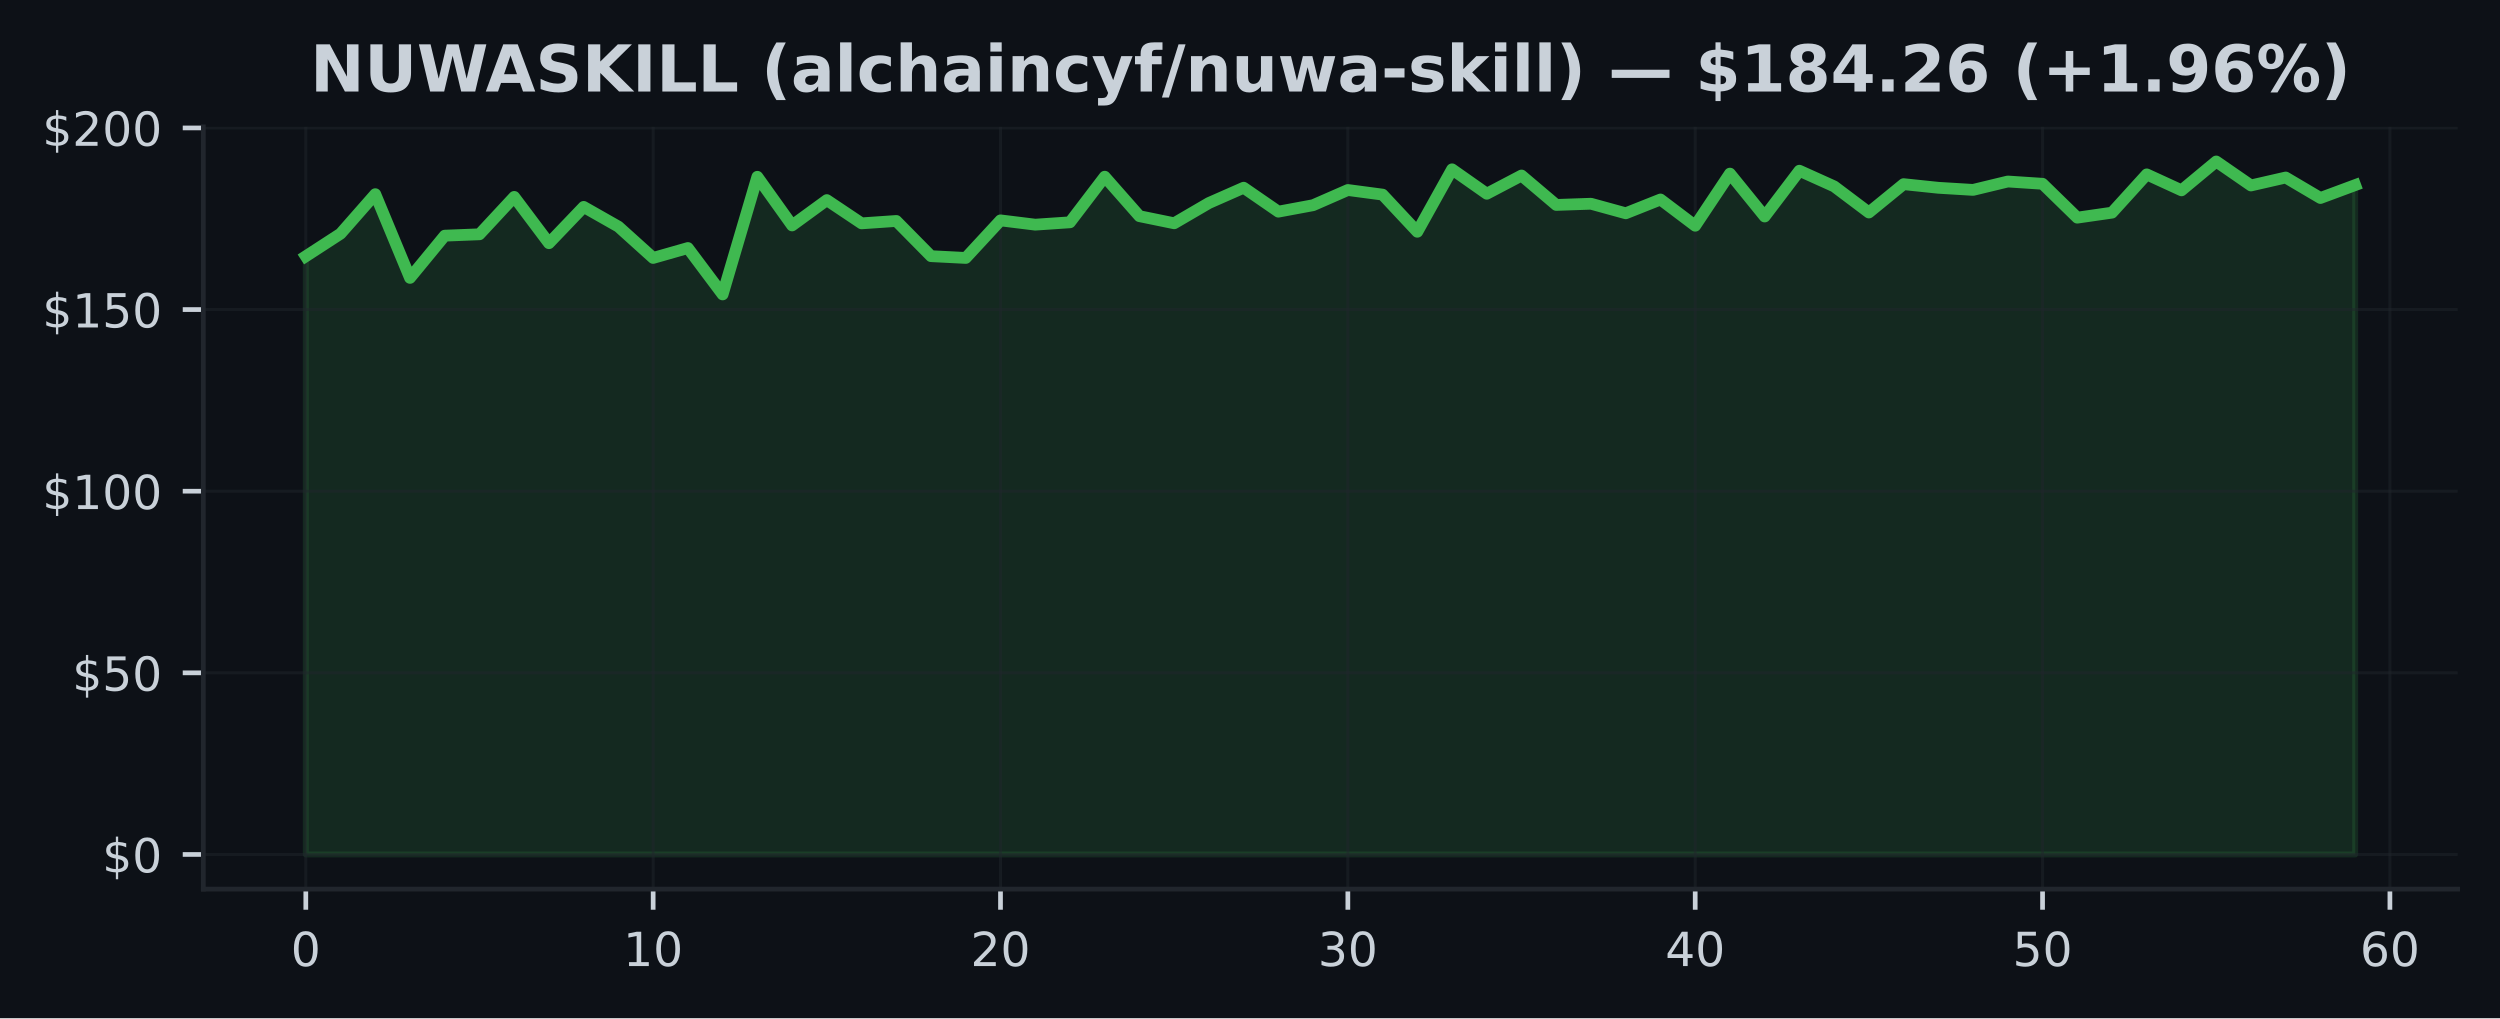
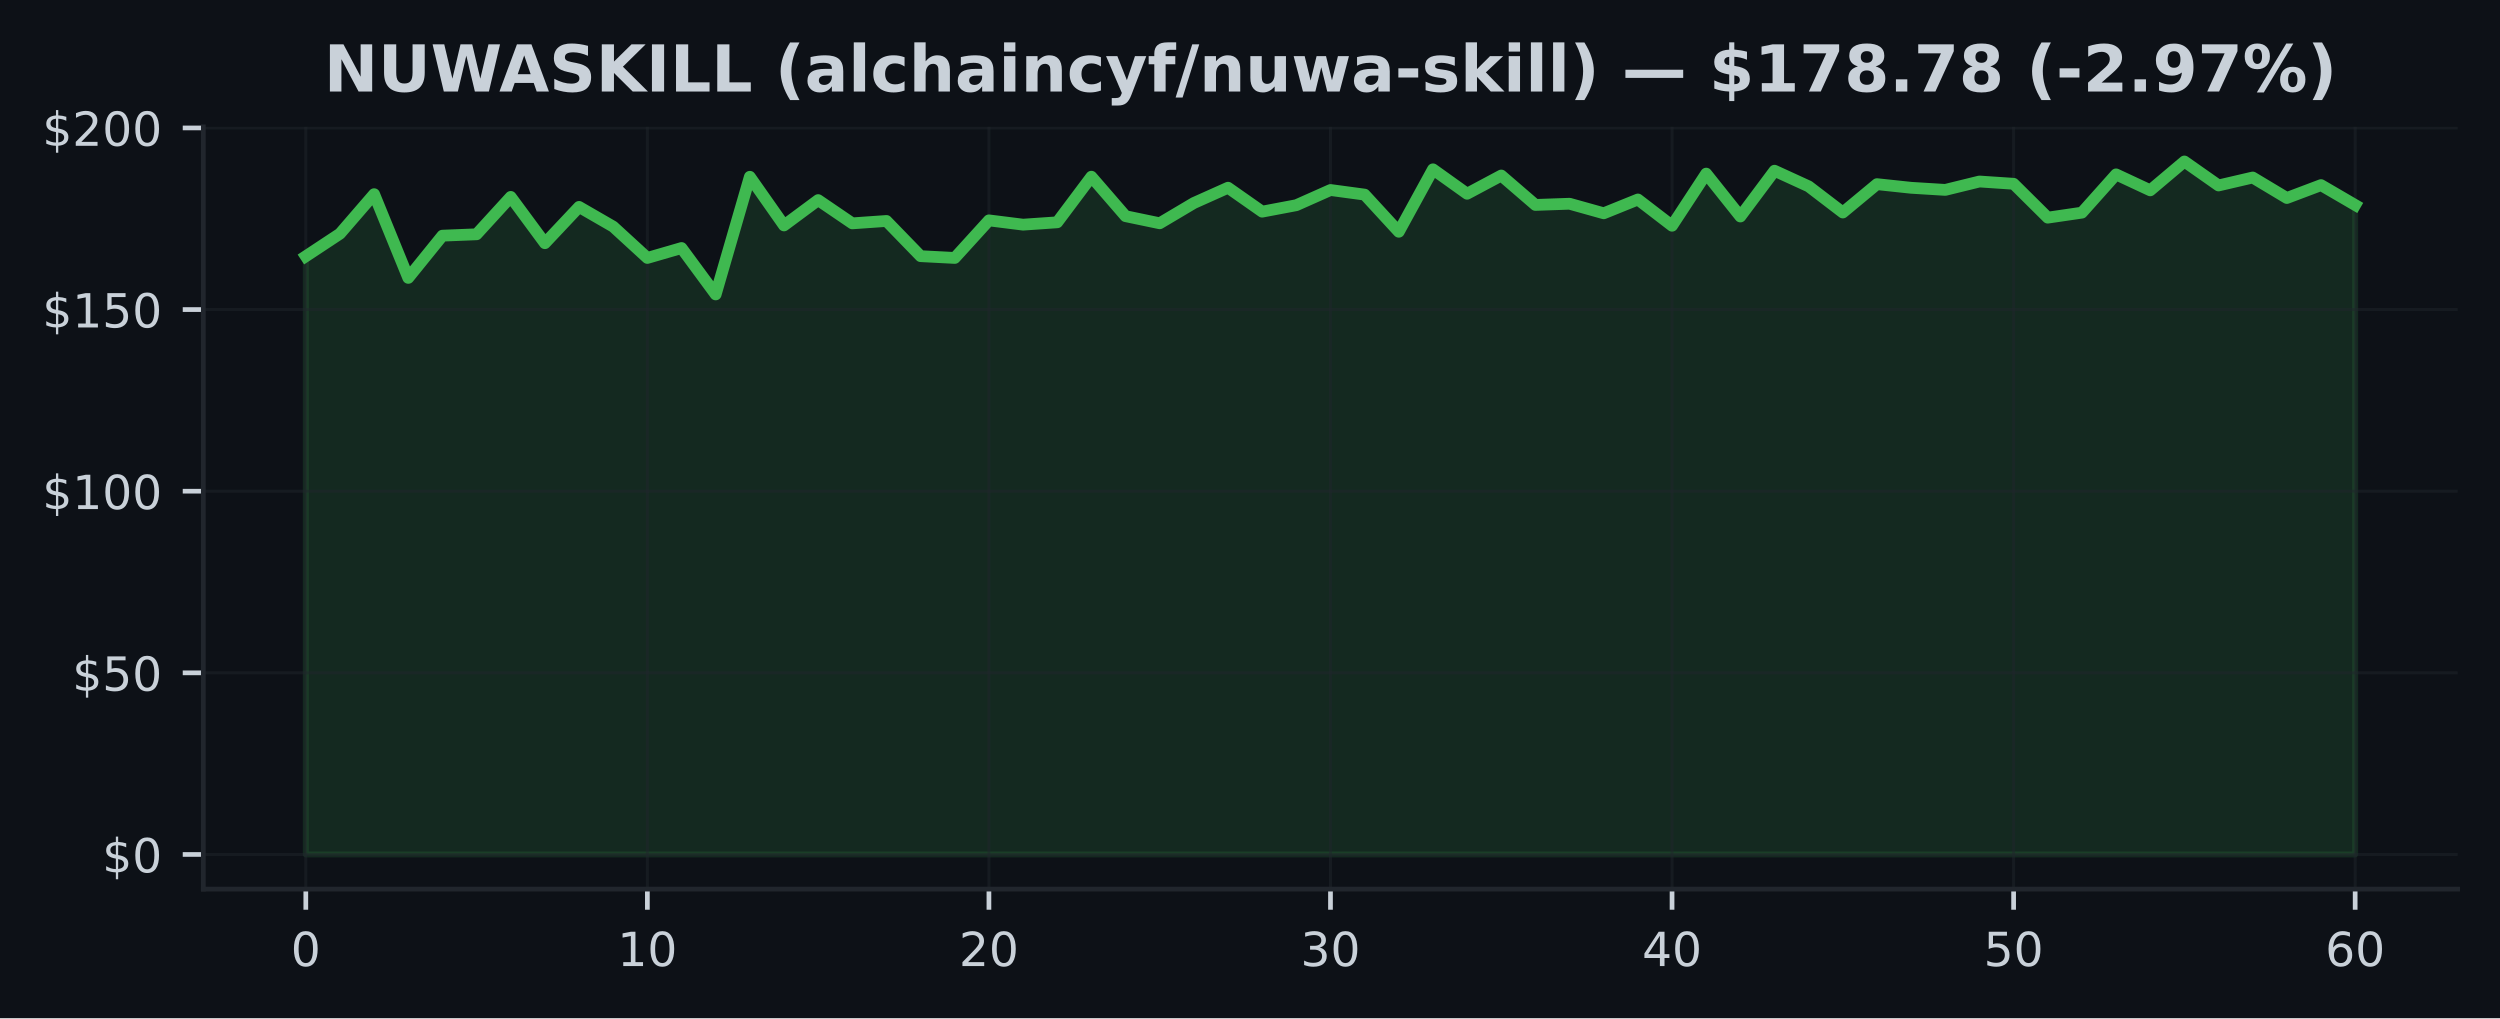
<svg xmlns="http://www.w3.org/2000/svg" xmlns:xlink="http://www.w3.org/1999/xlink" width="424.91pt" height="173.061pt" viewBox="0 0 424.91 173.061" version="1.1">
  <defs>
    <style type="text/css">*{stroke-linejoin: round; stroke-linecap: butt}</style>
  </defs>
  <g id="figure_1">
    <g id="patch_1">
      <path d="M 0 173.061  L 424.91 173.061  L 424.91 0  L 0 0  z " style="fill: #0d1117" />
    </g>
    <g id="axes_1">
      <g id="patch_2">
        <path d="M 34.56 151.118  L 417.71 151.118  L 417.71 21.558  L 34.56 21.558  z " style="fill: #0d1117" />
      </g>
      <g id="FillBetweenPolyCollection_1">
        <defs>
-           <path id="m00e64a12e8" d="M 51.976 -27.832  L 51.976 -129.505  L 57.88 -133.339  L 63.783 -140.056  L 69.687 -125.831  L 75.591 -133.005  L 81.494 -133.24  L 87.398 -139.593  L 93.302 -131.727  L 99.205 -137.895  L 105.109 -134.543  L 111.013 -129.221  L 116.917 -130.906  L 122.82 -123.021  L 128.724 -143.014  L 134.628 -134.747  L 140.531 -139.05  L 146.435 -135.098  L 152.339 -135.506  L 158.242 -129.523  L 164.146 -129.221  L 170.05 -135.605  L 175.954 -134.876  L 181.857 -135.278  L 187.761 -143.026  L 193.665 -136.321  L 199.568 -135.111  L 205.472 -138.556  L 211.376 -141.156  L 217.279 -137.087  L 223.183 -138.186  L 229.087 -140.767  L 234.991 -139.982  L 240.894 -133.672  L 246.798 -144.28  L 252.702 -140.131  L 258.605 -143.23  L 264.509 -138.229  L 270.413 -138.433  L 276.316 -136.809  L 282.22 -139.155  L 288.124 -134.697  L 294.028 -143.551  L 299.931 -136.265  L 305.835 -144.045  L 311.739 -141.384  L 317.642 -136.945  L 323.546 -141.761  L 329.45 -141.143  L 335.353 -140.785  L 341.257 -142.211  L 347.161 -141.822  L 353.065 -136.068  L 358.968 -136.92  L 364.872 -143.422  L 370.776 -140.711  L 376.679 -145.613  L 382.583 -141.538  L 388.487 -142.891  L 394.39 -139.408  L 400.294 -141.6  L 400.294 -27.832  L 400.294 -27.832  L 394.39 -27.832  L 388.487 -27.832  L 382.583 -27.832  L 376.679 -27.832  L 370.776 -27.832  L 364.872 -27.832  L 358.968 -27.832  L 353.065 -27.832  L 347.161 -27.832  L 341.257 -27.832  L 335.353 -27.832  L 329.45 -27.832  L 323.546 -27.832  L 317.642 -27.832  L 311.739 -27.832  L 305.835 -27.832  L 299.931 -27.832  L 294.028 -27.832  L 288.124 -27.832  L 282.22 -27.832  L 276.316 -27.832  L 270.413 -27.832  L 264.509 -27.832  L 258.605 -27.832  L 252.702 -27.832  L 246.798 -27.832  L 240.894 -27.832  L 234.991 -27.832  L 229.087 -27.832  L 223.183 -27.832  L 217.279 -27.832  L 211.376 -27.832  L 205.472 -27.832  L 199.568 -27.832  L 193.665 -27.832  L 187.761 -27.832  L 181.857 -27.832  L 175.954 -27.832  L 170.05 -27.832  L 164.146 -27.832  L 158.242 -27.832  L 152.339 -27.832  L 146.435 -27.832  L 140.531 -27.832  L 134.628 -27.832  L 128.724 -27.832  L 122.82 -27.832  L 116.917 -27.832  L 111.013 -27.832  L 105.109 -27.832  L 99.205 -27.832  L 93.302 -27.832  L 87.398 -27.832  L 81.494 -27.832  L 75.591 -27.832  L 69.687 -27.832  L 63.783 -27.832  L 57.88 -27.832  L 51.976 -27.832  z " style="stroke: #3fb950; stroke-opacity: 0.15" />
+           <path id="m21db2d26a9" d="M 51.976 -27.832  L 51.976 -129.505  L 57.781 -133.339  L 63.587 -140.056  L 69.392 -125.831  L 75.197 -133.005  L 81.002 -133.24  L 86.808 -139.593  L 92.613 -131.727  L 98.418 -137.895  L 104.224 -134.543  L 110.029 -129.221  L 115.834 -130.906  L 121.64 -123.021  L 127.445 -143.014  L 133.25 -134.747  L 139.055 -139.05  L 144.861 -135.098  L 150.666 -135.506  L 156.471 -129.523  L 162.277 -129.221  L 168.082 -135.605  L 173.887 -134.876  L 179.693 -135.278  L 185.498 -143.026  L 191.303 -136.321  L 197.108 -135.111  L 202.914 -138.556  L 208.719 -141.156  L 214.524 -137.087  L 220.33 -138.186  L 226.135 -140.767  L 231.94 -139.982  L 237.746 -133.672  L 243.551 -144.28  L 249.356 -140.131  L 255.162 -143.23  L 260.967 -138.229  L 266.772 -138.433  L 272.577 -136.809  L 278.383 -139.155  L 284.188 -134.697  L 289.993 -143.551  L 295.799 -136.265  L 301.604 -144.045  L 307.409 -141.384  L 313.215 -136.945  L 319.02 -141.761  L 324.825 -141.143  L 330.63 -140.785  L 336.436 -142.211  L 342.241 -141.822  L 348.046 -136.068  L 353.852 -136.92  L 359.657 -143.422  L 365.462 -140.711  L 371.268 -145.613  L 377.073 -141.538  L 382.878 -142.891  L 388.683 -139.408  L 394.489 -141.6  L 400.294 -138.217  L 400.294 -27.832  L 400.294 -27.832  L 394.489 -27.832  L 388.683 -27.832  L 382.878 -27.832  L 377.073 -27.832  L 371.268 -27.832  L 365.462 -27.832  L 359.657 -27.832  L 353.852 -27.832  L 348.046 -27.832  L 342.241 -27.832  L 336.436 -27.832  L 330.63 -27.832  L 324.825 -27.832  L 319.02 -27.832  L 313.215 -27.832  L 307.409 -27.832  L 301.604 -27.832  L 295.799 -27.832  L 289.993 -27.832  L 284.188 -27.832  L 278.383 -27.832  L 272.577 -27.832  L 266.772 -27.832  L 260.967 -27.832  L 255.162 -27.832  L 249.356 -27.832  L 243.551 -27.832  L 237.746 -27.832  L 231.94 -27.832  L 226.135 -27.832  L 220.33 -27.832  L 214.524 -27.832  L 208.719 -27.832  L 202.914 -27.832  L 197.108 -27.832  L 191.303 -27.832  L 185.498 -27.832  L 179.693 -27.832  L 173.887 -27.832  L 168.082 -27.832  L 162.277 -27.832  L 156.471 -27.832  L 150.666 -27.832  L 144.861 -27.832  L 139.055 -27.832  L 133.25 -27.832  L 127.445 -27.832  L 121.64 -27.832  L 115.834 -27.832  L 110.029 -27.832  L 104.224 -27.832  L 98.418 -27.832  L 92.613 -27.832  L 86.808 -27.832  L 81.002 -27.832  L 75.197 -27.832  L 69.392 -27.832  L 63.587 -27.832  L 57.781 -27.832  L 51.976 -27.832  z " style="stroke: #3fb950; stroke-opacity: 0.15" />
        </defs>
-         <g clip-path="url(#p23c36b2c20)">
-           <use xlink:href="#m00e64a12e8" x="0" y="173.061" style="fill: #3fb950; fill-opacity: 0.15; stroke: #3fb950; stroke-opacity: 0.15" />
+         <g clip-path="url(#pd2b5ce5b57)">
+           <use xlink:href="#m21db2d26a9" x="0" y="173.061" style="fill: #3fb950; fill-opacity: 0.15; stroke: #3fb950; stroke-opacity: 0.15" />
        </g>
      </g>
      <g id="matplotlib.axis_1">
        <g id="xtick_1">
          <g id="line2d_1">
-             <path d="M 51.976 151.118  L 51.976 21.558  " clip-path="url(#p23c36b2c20)" style="fill: none; stroke: #21262d; stroke-opacity: 0.5; stroke-width: 0.5; stroke-linecap: square" />
+             <path d="M 51.976 151.118  L 51.976 21.558  " clip-path="url(#pd2b5ce5b57)" style="fill: none; stroke: #21262d; stroke-opacity: 0.5; stroke-width: 0.5; stroke-linecap: square" />
          </g>
          <g id="line2d_2">
            <defs>
-               <path id="m2c520a748e" d="M 0 0  L 0 3.5  " style="stroke: #c9d1d9; stroke-width: 0.8" />
+               <path id="m0327b97513" d="M 0 0  L 0 3.5  " style="stroke: #c9d1d9; stroke-width: 0.8" />
            </defs>
            <g>
-               <use xlink:href="#m2c520a748e" x="51.976" y="151.118" style="fill: #c9d1d9; stroke: #c9d1d9; stroke-width: 0.8" />
+               <use xlink:href="#m0327b97513" x="51.976" y="151.118" style="fill: #c9d1d9; stroke: #c9d1d9; stroke-width: 0.8" />
            </g>
          </g>
          <g id="text_1">
            <g style="fill: #c9d1d9" transform="translate(49.43091 164.197) scale(0.08 -0.08)">
              <defs>
                <path id="DejaVuSans-30" d="M 2034 4250  Q 1547 4250 1301 3770  Q 1056 3291 1056 2328  Q 1056 1369 1301 889  Q 1547 409 2034 409  Q 2525 409 2770 889  Q 3016 1369 3016 2328  Q 3016 3291 2770 3770  Q 2525 4250 2034 4250  z M 2034 4750  Q 2819 4750 3233 4129  Q 3647 3509 3647 2328  Q 3647 1150 3233 529  Q 2819 -91 2034 -91  Q 1250 -91 836 529  Q 422 1150 422 2328  Q 422 3509 836 4129  Q 1250 4750 2034 4750  z " transform="scale(0.015625)" />
              </defs>
              <use xlink:href="#DejaVuSans-30" />
            </g>
          </g>
        </g>
        <g id="xtick_2">
          <g id="line2d_3">
-             <path d="M 111.013 151.118  L 111.013 21.558  " clip-path="url(#p23c36b2c20)" style="fill: none; stroke: #21262d; stroke-opacity: 0.5; stroke-width: 0.5; stroke-linecap: square" />
+             <path d="M 110.029 151.118  L 110.029 21.558  " clip-path="url(#pd2b5ce5b57)" style="fill: none; stroke: #21262d; stroke-opacity: 0.5; stroke-width: 0.5; stroke-linecap: square" />
          </g>
          <g id="line2d_4">
            <g>
-               <use xlink:href="#m2c520a748e" x="111.013" y="151.118" style="fill: #c9d1d9; stroke: #c9d1d9; stroke-width: 0.8" />
+               <use xlink:href="#m0327b97513" x="110.029" y="151.118" style="fill: #c9d1d9; stroke: #c9d1d9; stroke-width: 0.8" />
            </g>
          </g>
          <g id="text_2">
-             <g style="fill: #c9d1d9" transform="translate(105.9229 164.197) scale(0.08 -0.08)">
+             <g style="fill: #c9d1d9" transform="translate(104.9389 164.197) scale(0.08 -0.08)">
              <defs>
                <path id="DejaVuSans-31" d="M 794 531  L 1825 531  L 1825 4091  L 703 3866  L 703 4441  L 1819 4666  L 2450 4666  L 2450 531  L 3481 531  L 3481 0  L 794 0  L 794 531  z " transform="scale(0.015625)" />
              </defs>
              <use xlink:href="#DejaVuSans-31" />
              <use xlink:href="#DejaVuSans-30" transform="translate(63.62305 0)" />
            </g>
          </g>
        </g>
        <g id="xtick_3">
          <g id="line2d_5">
-             <path d="M 170.05 151.118  L 170.05 21.558  " clip-path="url(#p23c36b2c20)" style="fill: none; stroke: #21262d; stroke-opacity: 0.5; stroke-width: 0.5; stroke-linecap: square" />
+             <path d="M 168.082 151.118  L 168.082 21.558  " clip-path="url(#pd2b5ce5b57)" style="fill: none; stroke: #21262d; stroke-opacity: 0.5; stroke-width: 0.5; stroke-linecap: square" />
          </g>
          <g id="line2d_6">
            <g>
-               <use xlink:href="#m2c520a748e" x="170.05" y="151.118" style="fill: #c9d1d9; stroke: #c9d1d9; stroke-width: 0.8" />
+               <use xlink:href="#m0327b97513" x="168.082" y="151.118" style="fill: #c9d1d9; stroke: #c9d1d9; stroke-width: 0.8" />
            </g>
          </g>
          <g id="text_3">
-             <g style="fill: #c9d1d9" transform="translate(164.9599 164.197) scale(0.08 -0.08)">
+             <g style="fill: #c9d1d9" transform="translate(162.992 164.197) scale(0.08 -0.08)">
              <defs>
                <path id="DejaVuSans-32" d="M 1228 531  L 3431 531  L 3431 0  L 469 0  L 469 531  Q 828 903 1448 1529  Q 2069 2156 2228 2338  Q 2531 2678 2651 2914  Q 2772 3150 2772 3378  Q 2772 3750 2511 3984  Q 2250 4219 1831 4219  Q 1534 4219 1204 4116  Q 875 4013 500 3803  L 500 4441  Q 881 4594 1212 4672  Q 1544 4750 1819 4750  Q 2544 4750 2975 4387  Q 3406 4025 3406 3419  Q 3406 3131 3298 2873  Q 3191 2616 2906 2266  Q 2828 2175 2409 1742  Q 1991 1309 1228 531  z " transform="scale(0.015625)" />
              </defs>
              <use xlink:href="#DejaVuSans-32" />
              <use xlink:href="#DejaVuSans-30" transform="translate(63.62305 0)" />
            </g>
          </g>
        </g>
        <g id="xtick_4">
          <g id="line2d_7">
-             <path d="M 229.087 151.118  L 229.087 21.558  " clip-path="url(#p23c36b2c20)" style="fill: none; stroke: #21262d; stroke-opacity: 0.5; stroke-width: 0.5; stroke-linecap: square" />
+             <path d="M 226.135 151.118  L 226.135 21.558  " clip-path="url(#pd2b5ce5b57)" style="fill: none; stroke: #21262d; stroke-opacity: 0.5; stroke-width: 0.5; stroke-linecap: square" />
          </g>
          <g id="line2d_8">
            <g>
-               <use xlink:href="#m2c520a748e" x="229.087" y="151.118" style="fill: #c9d1d9; stroke: #c9d1d9; stroke-width: 0.8" />
+               <use xlink:href="#m0327b97513" x="226.135" y="151.118" style="fill: #c9d1d9; stroke: #c9d1d9; stroke-width: 0.8" />
            </g>
          </g>
          <g id="text_4">
-             <g style="fill: #c9d1d9" transform="translate(223.9968 164.197) scale(0.08 -0.08)">
+             <g style="fill: #c9d1d9" transform="translate(221.045 164.197) scale(0.08 -0.08)">
              <defs>
                <path id="DejaVuSans-33" d="M 2597 2516  Q 3050 2419 3304 2112  Q 3559 1806 3559 1356  Q 3559 666 3084 287  Q 2609 -91 1734 -91  Q 1441 -91 1130 -33  Q 819 25 488 141  L 488 750  Q 750 597 1062 519  Q 1375 441 1716 441  Q 2309 441 2620 675  Q 2931 909 2931 1356  Q 2931 1769 2642 2001  Q 2353 2234 1838 2234  L 1294 2234  L 1294 2753  L 1863 2753  Q 2328 2753 2575 2939  Q 2822 3125 2822 3475  Q 2822 3834 2567 4026  Q 2313 4219 1838 4219  Q 1578 4219 1281 4162  Q 984 4106 628 3988  L 628 4550  Q 988 4650 1302 4700  Q 1616 4750 1894 4750  Q 2613 4750 3031 4423  Q 3450 4097 3450 3541  Q 3450 3153 3228 2886  Q 3006 2619 2597 2516  z " transform="scale(0.015625)" />
              </defs>
              <use xlink:href="#DejaVuSans-33" />
              <use xlink:href="#DejaVuSans-30" transform="translate(63.62305 0)" />
            </g>
          </g>
        </g>
        <g id="xtick_5">
          <g id="line2d_9">
-             <path d="M 288.124 151.118  L 288.124 21.558  " clip-path="url(#p23c36b2c20)" style="fill: none; stroke: #21262d; stroke-opacity: 0.5; stroke-width: 0.5; stroke-linecap: square" />
+             <path d="M 284.188 151.118  L 284.188 21.558  " clip-path="url(#pd2b5ce5b57)" style="fill: none; stroke: #21262d; stroke-opacity: 0.5; stroke-width: 0.5; stroke-linecap: square" />
          </g>
          <g id="line2d_10">
            <g>
-               <use xlink:href="#m2c520a748e" x="288.124" y="151.118" style="fill: #c9d1d9; stroke: #c9d1d9; stroke-width: 0.8" />
+               <use xlink:href="#m0327b97513" x="284.188" y="151.118" style="fill: #c9d1d9; stroke: #c9d1d9; stroke-width: 0.8" />
            </g>
          </g>
          <g id="text_5">
-             <g style="fill: #c9d1d9" transform="translate(283.0338 164.197) scale(0.08 -0.08)">
+             <g style="fill: #c9d1d9" transform="translate(279.098 164.197) scale(0.08 -0.08)">
              <defs>
                <path id="DejaVuSans-34" d="M 2419 4116  L 825 1625  L 2419 1625  L 2419 4116  z M 2253 4666  L 3047 4666  L 3047 1625  L 3713 1625  L 3713 1100  L 3047 1100  L 3047 0  L 2419 0  L 2419 1100  L 313 1100  L 313 1709  L 2253 4666  z " transform="scale(0.015625)" />
              </defs>
              <use xlink:href="#DejaVuSans-34" />
              <use xlink:href="#DejaVuSans-30" transform="translate(63.62305 0)" />
            </g>
          </g>
        </g>
        <g id="xtick_6">
          <g id="line2d_11">
-             <path d="M 347.161 151.118  L 347.161 21.558  " clip-path="url(#p23c36b2c20)" style="fill: none; stroke: #21262d; stroke-opacity: 0.5; stroke-width: 0.5; stroke-linecap: square" />
+             <path d="M 342.241 151.118  L 342.241 21.558  " clip-path="url(#pd2b5ce5b57)" style="fill: none; stroke: #21262d; stroke-opacity: 0.5; stroke-width: 0.5; stroke-linecap: square" />
          </g>
          <g id="line2d_12">
            <g>
-               <use xlink:href="#m2c520a748e" x="347.161" y="151.118" style="fill: #c9d1d9; stroke: #c9d1d9; stroke-width: 0.8" />
+               <use xlink:href="#m0327b97513" x="342.241" y="151.118" style="fill: #c9d1d9; stroke: #c9d1d9; stroke-width: 0.8" />
            </g>
          </g>
          <g id="text_6">
-             <g style="fill: #c9d1d9" transform="translate(342.0708 164.197) scale(0.08 -0.08)">
+             <g style="fill: #c9d1d9" transform="translate(337.1511 164.197) scale(0.08 -0.08)">
              <defs>
                <path id="DejaVuSans-35" d="M 691 4666  L 3169 4666  L 3169 4134  L 1269 4134  L 1269 2991  Q 1406 3038 1543 3061  Q 1681 3084 1819 3084  Q 2600 3084 3056 2656  Q 3513 2228 3513 1497  Q 3513 744 3044 326  Q 2575 -91 1722 -91  Q 1428 -91 1123 -41  Q 819 9 494 109  L 494 744  Q 775 591 1075 516  Q 1375 441 1709 441  Q 2250 441 2565 725  Q 2881 1009 2881 1497  Q 2881 1984 2565 2268  Q 2250 2553 1709 2553  Q 1456 2553 1204 2497  Q 953 2441 691 2322  L 691 4666  z " transform="scale(0.015625)" />
              </defs>
              <use xlink:href="#DejaVuSans-35" />
              <use xlink:href="#DejaVuSans-30" transform="translate(63.62305 0)" />
            </g>
          </g>
        </g>
        <g id="xtick_7">
          <g id="line2d_13">
-             <path d="M 406.198 151.118  L 406.198 21.558  " clip-path="url(#p23c36b2c20)" style="fill: none; stroke: #21262d; stroke-opacity: 0.5; stroke-width: 0.5; stroke-linecap: square" />
+             <path d="M 400.294 151.118  L 400.294 21.558  " clip-path="url(#pd2b5ce5b57)" style="fill: none; stroke: #21262d; stroke-opacity: 0.5; stroke-width: 0.5; stroke-linecap: square" />
          </g>
          <g id="line2d_14">
            <g>
-               <use xlink:href="#m2c520a748e" x="406.198" y="151.118" style="fill: #c9d1d9; stroke: #c9d1d9; stroke-width: 0.8" />
+               <use xlink:href="#m0327b97513" x="400.294" y="151.118" style="fill: #c9d1d9; stroke: #c9d1d9; stroke-width: 0.8" />
            </g>
          </g>
          <g id="text_7">
-             <g style="fill: #c9d1d9" transform="translate(401.1078 164.197) scale(0.08 -0.08)">
+             <g style="fill: #c9d1d9" transform="translate(395.2041 164.197) scale(0.08 -0.08)">
              <defs>
                <path id="DejaVuSans-36" d="M 2113 2584  Q 1688 2584 1439 2293  Q 1191 2003 1191 1497  Q 1191 994 1439 701  Q 1688 409 2113 409  Q 2538 409 2786 701  Q 3034 994 3034 1497  Q 3034 2003 2786 2293  Q 2538 2584 2113 2584  z M 3366 4563  L 3366 3988  Q 3128 4100 2886 4159  Q 2644 4219 2406 4219  Q 1781 4219 1451 3797  Q 1122 3375 1075 2522  Q 1259 2794 1537 2939  Q 1816 3084 2150 3084  Q 2853 3084 3261 2657  Q 3669 2231 3669 1497  Q 3669 778 3244 343  Q 2819 -91 2113 -91  Q 1303 -91 875 529  Q 447 1150 447 2328  Q 447 3434 972 4092  Q 1497 4750 2381 4750  Q 2619 4750 2861 4703  Q 3103 4656 3366 4563  z " transform="scale(0.015625)" />
              </defs>
              <use xlink:href="#DejaVuSans-36" />
              <use xlink:href="#DejaVuSans-30" transform="translate(63.62305 0)" />
            </g>
          </g>
        </g>
      </g>
      <g id="matplotlib.axis_2">
        <g id="ytick_1">
          <g id="line2d_15">
-             <path d="M 34.56 145.229  L 417.71 145.229  " clip-path="url(#p23c36b2c20)" style="fill: none; stroke: #21262d; stroke-opacity: 0.5; stroke-width: 0.5; stroke-linecap: square" />
+             <path d="M 34.56 145.229  L 417.71 145.229  " clip-path="url(#pd2b5ce5b57)" style="fill: none; stroke: #21262d; stroke-opacity: 0.5; stroke-width: 0.5; stroke-linecap: square" />
          </g>
          <g id="line2d_16">
            <defs>
-               <path id="m50b6c40068" d="M 0 0  L -3.5 0  " style="stroke: #c9d1d9; stroke-width: 0.8" />
+               <path id="m44845cd4d7" d="M 0 0  L -3.5 0  " style="stroke: #c9d1d9; stroke-width: 0.8" />
            </defs>
            <g>
-               <use xlink:href="#m50b6c40068" x="34.56" y="145.229" style="fill: #c9d1d9; stroke: #c9d1d9; stroke-width: 0.8" />
+               <use xlink:href="#m44845cd4d7" x="34.56" y="145.229" style="fill: #c9d1d9; stroke: #c9d1d9; stroke-width: 0.8" />
            </g>
          </g>
          <g id="text_8">
            <g style="fill: #c9d1d9" transform="translate(17.38 148.2686) scale(0.08 -0.08)">
              <defs>
                <path id="DejaVuSans-24" d="M 2163 -941  L 1850 -941  L 1847 0  Q 1519 6 1191 76  Q 863 147 531 288  L 531 850  Q 850 650 1176 548  Q 1503 447 1850 444  L 1850 1869  Q 1159 1981 845 2250  Q 531 2519 531 2988  Q 531 3497 872 3790  Q 1213 4084 1850 4128  L 1850 4863  L 2163 4863  L 2163 4138  Q 2453 4125 2725 4076  Q 2997 4028 3256 3944  L 3256 3397  Q 2997 3528 2723 3600  Q 2450 3672 2163 3684  L 2163 2350  Q 2872 2241 3206 1959  Q 3541 1678 3541 1191  Q 3541 663 3186 358  Q 2831 53 2163 6  L 2163 -941  z M 1850 2406  L 1850 3688  Q 1488 3647 1297 3481  Q 1106 3316 1106 3041  Q 1106 2772 1282 2622  Q 1459 2472 1850 2406  z M 2163 1806  L 2163 453  Q 2559 506 2761 678  Q 2963 850 2963 1131  Q 2963 1406 2770 1568  Q 2578 1731 2163 1806  z " transform="scale(0.015625)" />
              </defs>
              <use xlink:href="#DejaVuSans-24" />
              <use xlink:href="#DejaVuSans-30" transform="translate(63.62305 0)" />
            </g>
          </g>
        </g>
        <g id="ytick_2">
          <g id="line2d_17">
-             <path d="M 34.56 114.357  L 417.71 114.357  " clip-path="url(#p23c36b2c20)" style="fill: none; stroke: #21262d; stroke-opacity: 0.5; stroke-width: 0.5; stroke-linecap: square" />
+             <path d="M 34.56 114.357  L 417.71 114.357  " clip-path="url(#pd2b5ce5b57)" style="fill: none; stroke: #21262d; stroke-opacity: 0.5; stroke-width: 0.5; stroke-linecap: square" />
          </g>
          <g id="line2d_18">
            <g>
-               <use xlink:href="#m50b6c40068" x="34.56" y="114.357" style="fill: #c9d1d9; stroke: #c9d1d9; stroke-width: 0.8" />
+               <use xlink:href="#m44845cd4d7" x="34.56" y="114.357" style="fill: #c9d1d9; stroke: #c9d1d9; stroke-width: 0.8" />
            </g>
          </g>
          <g id="text_9">
            <g style="fill: #c9d1d9" transform="translate(12.29 117.3968) scale(0.08 -0.08)">
              <use xlink:href="#DejaVuSans-24" />
              <use xlink:href="#DejaVuSans-35" transform="translate(63.62305 0)" />
              <use xlink:href="#DejaVuSans-30" transform="translate(127.2461 0)" />
            </g>
          </g>
        </g>
        <g id="ytick_3">
          <g id="line2d_19">
-             <path d="M 34.56 83.486  L 417.71 83.486  " clip-path="url(#p23c36b2c20)" style="fill: none; stroke: #21262d; stroke-opacity: 0.5; stroke-width: 0.5; stroke-linecap: square" />
+             <path d="M 34.56 83.486  L 417.71 83.486  " clip-path="url(#pd2b5ce5b57)" style="fill: none; stroke: #21262d; stroke-opacity: 0.5; stroke-width: 0.5; stroke-linecap: square" />
          </g>
          <g id="line2d_20">
            <g>
-               <use xlink:href="#m50b6c40068" x="34.56" y="83.486" style="fill: #c9d1d9; stroke: #c9d1d9; stroke-width: 0.8" />
+               <use xlink:href="#m44845cd4d7" x="34.56" y="83.486" style="fill: #c9d1d9; stroke: #c9d1d9; stroke-width: 0.8" />
            </g>
          </g>
          <g id="text_10">
            <g style="fill: #c9d1d9" transform="translate(7.2 86.52511) scale(0.08 -0.08)">
              <use xlink:href="#DejaVuSans-24" />
              <use xlink:href="#DejaVuSans-31" transform="translate(63.62305 0)" />
              <use xlink:href="#DejaVuSans-30" transform="translate(127.2461 0)" />
              <use xlink:href="#DejaVuSans-30" transform="translate(190.8691 0)" />
            </g>
          </g>
        </g>
        <g id="ytick_4">
          <g id="line2d_21">
-             <path d="M 34.56 52.614  L 417.71 52.614  " clip-path="url(#p23c36b2c20)" style="fill: none; stroke: #21262d; stroke-opacity: 0.5; stroke-width: 0.5; stroke-linecap: square" />
+             <path d="M 34.56 52.614  L 417.71 52.614  " clip-path="url(#pd2b5ce5b57)" style="fill: none; stroke: #21262d; stroke-opacity: 0.5; stroke-width: 0.5; stroke-linecap: square" />
          </g>
          <g id="line2d_22">
            <g>
-               <use xlink:href="#m50b6c40068" x="34.56" y="52.614" style="fill: #c9d1d9; stroke: #c9d1d9; stroke-width: 0.8" />
+               <use xlink:href="#m44845cd4d7" x="34.56" y="52.614" style="fill: #c9d1d9; stroke: #c9d1d9; stroke-width: 0.8" />
            </g>
          </g>
          <g id="text_11">
            <g style="fill: #c9d1d9" transform="translate(7.2 55.65338) scale(0.08 -0.08)">
              <use xlink:href="#DejaVuSans-24" />
              <use xlink:href="#DejaVuSans-31" transform="translate(63.62305 0)" />
              <use xlink:href="#DejaVuSans-35" transform="translate(127.2461 0)" />
              <use xlink:href="#DejaVuSans-30" transform="translate(190.8691 0)" />
            </g>
          </g>
        </g>
        <g id="ytick_5">
          <g id="line2d_23">
-             <path d="M 34.56 21.742  L 417.71 21.742  " clip-path="url(#p23c36b2c20)" style="fill: none; stroke: #21262d; stroke-opacity: 0.5; stroke-width: 0.5; stroke-linecap: square" />
+             <path d="M 34.56 21.742  L 417.71 21.742  " clip-path="url(#pd2b5ce5b57)" style="fill: none; stroke: #21262d; stroke-opacity: 0.5; stroke-width: 0.5; stroke-linecap: square" />
          </g>
          <g id="line2d_24">
            <g>
-               <use xlink:href="#m50b6c40068" x="34.56" y="21.742" style="fill: #c9d1d9; stroke: #c9d1d9; stroke-width: 0.8" />
+               <use xlink:href="#m44845cd4d7" x="34.56" y="21.742" style="fill: #c9d1d9; stroke: #c9d1d9; stroke-width: 0.8" />
            </g>
          </g>
          <g id="text_12">
            <g style="fill: #c9d1d9" transform="translate(7.2 24.78165) scale(0.08 -0.08)">
              <use xlink:href="#DejaVuSans-24" />
              <use xlink:href="#DejaVuSans-32" transform="translate(63.62305 0)" />
              <use xlink:href="#DejaVuSans-30" transform="translate(127.2461 0)" />
              <use xlink:href="#DejaVuSans-30" transform="translate(190.8691 0)" />
            </g>
          </g>
        </g>
      </g>
      <g id="line2d_25">
-         <path d="M 51.976 43.556  L 57.88 39.722  L 63.783 33.004  L 69.687 47.23  L 75.591 40.055  L 81.494 39.821  L 87.398 33.467  L 93.302 41.333  L 99.205 35.165  L 105.109 38.518  L 111.013 43.84  L 116.917 42.155  L 122.82 50.039  L 128.724 30.047  L 134.628 38.314  L 140.531 34.011  L 146.435 37.962  L 152.339 37.555  L 158.242 43.538  L 164.146 43.84  L 170.05 37.456  L 175.954 38.185  L 181.857 37.783  L 187.761 30.034  L 193.665 36.74  L 199.568 37.95  L 205.472 34.505  L 211.376 31.905  L 217.279 35.974  L 223.183 34.875  L 229.087 32.294  L 234.991 33.078  L 240.894 39.389  L 246.798 28.781  L 252.702 32.93  L 258.605 29.831  L 264.509 34.832  L 270.413 34.628  L 276.316 36.252  L 282.22 33.906  L 288.124 38.364  L 294.028 29.51  L 299.931 36.795  L 305.835 29.016  L 311.739 31.677  L 317.642 36.116  L 323.546 31.3  L 329.45 31.918  L 335.353 32.276  L 341.257 30.849  L 347.161 31.238  L 353.065 36.993  L 358.968 36.141  L 364.872 29.639  L 370.776 32.35  L 376.679 27.447  L 382.583 31.522  L 388.487 30.17  L 394.39 33.653  L 400.294 31.461  " clip-path="url(#p23c36b2c20)" style="fill: none; stroke: #3fb950; stroke-width: 2; stroke-linecap: square" />
+         <path d="M 51.976 43.556  L 57.781 39.722  L 63.587 33.004  L 69.392 47.23  L 75.197 40.055  L 81.002 39.821  L 86.808 33.467  L 92.613 41.333  L 98.418 35.165  L 104.224 38.518  L 110.029 43.84  L 115.834 42.155  L 121.64 50.039  L 127.445 30.047  L 133.25 38.314  L 139.055 34.011  L 144.861 37.962  L 150.666 37.555  L 156.471 43.538  L 162.277 43.84  L 168.082 37.456  L 173.887 38.185  L 179.693 37.783  L 185.498 30.034  L 191.303 36.74  L 197.108 37.95  L 202.914 34.505  L 208.719 31.905  L 214.524 35.974  L 220.33 34.875  L 226.135 32.294  L 231.94 33.078  L 237.746 39.389  L 243.551 28.781  L 249.356 32.93  L 255.162 29.831  L 260.967 34.832  L 266.772 34.628  L 272.577 36.252  L 278.383 33.906  L 284.188 38.364  L 289.993 29.51  L 295.799 36.795  L 301.604 29.016  L 307.409 31.677  L 313.215 36.116  L 319.02 31.3  L 324.825 31.918  L 330.63 32.276  L 336.436 30.849  L 342.241 31.238  L 348.046 36.993  L 353.852 36.141  L 359.657 29.639  L 365.462 32.35  L 371.268 27.447  L 377.073 31.522  L 382.878 30.17  L 388.683 33.653  L 394.489 31.461  L 400.294 34.844  " clip-path="url(#pd2b5ce5b57)" style="fill: none; stroke: #3fb950; stroke-width: 2; stroke-linecap: square" />
      </g>
      <g id="patch_3">
        <path d="M 34.56 151.118  L 34.56 21.558  " style="fill: none; stroke: #21262d; stroke-width: 0.8; stroke-linejoin: miter; stroke-linecap: square" />
      </g>
      <g id="patch_4">
        <path d="M 34.56 151.118  L 417.71 151.118  " style="fill: none; stroke: #21262d; stroke-width: 0.8; stroke-linejoin: miter; stroke-linecap: square" />
      </g>
      <g id="text_13">
-         <g style="fill: #c9d1d9" transform="translate(52.73375 15.55828) scale(0.11 -0.11)">
+         <g style="fill: #c9d1d9" transform="translate(55.06008 15.55828) scale(0.11 -0.11)">
          <defs>
            <path id="DejaVuSans-Bold-4e" d="M 588 4666  L 1931 4666  L 3628 1466  L 3628 4666  L 4769 4666  L 4769 0  L 3425 0  L 1728 3200  L 1728 0  L 588 0  L 588 4666  z " transform="scale(0.015625)" />
            <path id="DejaVuSans-Bold-55" d="M 588 4666  L 1791 4666  L 1791 1869  Q 1791 1291 1980 1042  Q 2169 794 2597 794  Q 3028 794 3217 1042  Q 3406 1291 3406 1869  L 3406 4666  L 4609 4666  L 4609 1869  Q 4609 878 4112 393  Q 3616 -91 2597 -91  Q 1581 -91 1084 393  Q 588 878 588 1869  L 588 4666  z " transform="scale(0.015625)" />
            <path id="DejaVuSans-Bold-57" d="M 191 4666  L 1344 4666  L 2150 1275  L 2950 4666  L 4109 4666  L 4909 1275  L 5716 4666  L 6859 4666  L 5759 0  L 4372 0  L 3525 3547  L 2688 0  L 1300 0  L 191 4666  z " transform="scale(0.015625)" />
            <path id="DejaVuSans-Bold-41" d="M 3419 850  L 1538 850  L 1241 0  L 31 0  L 1759 4666  L 3194 4666  L 4922 0  L 3713 0  L 3419 850  z M 1838 1716  L 3116 1716  L 2478 3572  L 1838 1716  z " transform="scale(0.015625)" />
            <path id="DejaVuSans-Bold-53" d="M 3834 4519  L 3834 3531  Q 3450 3703 3084 3790  Q 2719 3878 2394 3878  Q 1963 3878 1756 3759  Q 1550 3641 1550 3391  Q 1550 3203 1689 3098  Q 1828 2994 2194 2919  L 2706 2816  Q 3484 2659 3812 2340  Q 4141 2022 4141 1434  Q 4141 663 3683 286  Q 3225 -91 2284 -91  Q 1841 -91 1394 -6  Q 947 78 500 244  L 500 1259  Q 947 1022 1364 901  Q 1781 781 2169 781  Q 2563 781 2772 912  Q 2981 1044 2981 1288  Q 2981 1506 2839 1625  Q 2697 1744 2272 1838  L 1806 1941  Q 1106 2091 782 2419  Q 459 2747 459 3303  Q 459 4000 909 4375  Q 1359 4750 2203 4750  Q 2588 4750 2994 4692  Q 3400 4634 3834 4519  z " transform="scale(0.015625)" />
            <path id="DejaVuSans-Bold-4b" d="M 588 4666  L 1791 4666  L 1791 2963  L 3525 4666  L 4922 4666  L 2675 2456  L 5153 0  L 3647 0  L 1791 1838  L 1791 0  L 588 0  L 588 4666  z " transform="scale(0.015625)" />
            <path id="DejaVuSans-Bold-49" d="M 588 4666  L 1791 4666  L 1791 0  L 588 0  L 588 4666  z " transform="scale(0.015625)" />
            <path id="DejaVuSans-Bold-4c" d="M 588 4666  L 1791 4666  L 1791 909  L 3903 909  L 3903 0  L 588 0  L 588 4666  z " transform="scale(0.015625)" />
            <path id="DejaVuSans-Bold-20" transform="scale(0.015625)" />
            <path id="DejaVuSans-Bold-28" d="M 2413 -844  L 1484 -844  Q 1006 -72 778 623  Q 550 1319 550 2003  Q 550 2688 779 3389  Q 1009 4091 1484 4856  L 2413 4856  Q 2013 4116 1813 3408  Q 1613 2700 1613 2009  Q 1613 1319 1811 609  Q 2009 -100 2413 -844  z " transform="scale(0.015625)" />
            <path id="DejaVuSans-Bold-61" d="M 2106 1575  Q 1756 1575 1579 1456  Q 1403 1338 1403 1106  Q 1403 894 1545 773  Q 1688 653 1941 653  Q 2256 653 2472 879  Q 2688 1106 2688 1447  L 2688 1575  L 2106 1575  z M 3816 1997  L 3816 0  L 2688 0  L 2688 519  Q 2463 200 2181 54  Q 1900 -91 1497 -91  Q 953 -91 614 226  Q 275 544 275 1050  Q 275 1666 698 1953  Q 1122 2241 2028 2241  L 2688 2241  L 2688 2328  Q 2688 2594 2478 2717  Q 2269 2841 1825 2841  Q 1466 2841 1156 2769  Q 847 2697 581 2553  L 581 3406  Q 941 3494 1303 3539  Q 1666 3584 2028 3584  Q 2975 3584 3395 3211  Q 3816 2838 3816 1997  z " transform="scale(0.015625)" />
            <path id="DejaVuSans-Bold-6c" d="M 538 4863  L 1656 4863  L 1656 0  L 538 0  L 538 4863  z " transform="scale(0.015625)" />
            <path id="DejaVuSans-Bold-63" d="M 3366 3391  L 3366 2478  Q 3138 2634 2908 2709  Q 2678 2784 2431 2784  Q 1963 2784 1702 2511  Q 1441 2238 1441 1747  Q 1441 1256 1702 982  Q 1963 709 2431 709  Q 2694 709 2930 787  Q 3166 866 3366 1019  L 3366 103  Q 3103 6 2833 -42  Q 2563 -91 2291 -91  Q 1344 -91 809 395  Q 275 881 275 1747  Q 275 2613 809 3098  Q 1344 3584 2291 3584  Q 2566 3584 2833 3536  Q 3100 3488 3366 3391  z " transform="scale(0.015625)" />
            <path id="DejaVuSans-Bold-68" d="M 4056 2131  L 4056 0  L 2931 0  L 2931 347  L 2931 1625  Q 2931 2084 2911 2256  Q 2891 2428 2841 2509  Q 2775 2619 2662 2680  Q 2550 2741 2406 2741  Q 2056 2741 1856 2470  Q 1656 2200 1656 1722  L 1656 0  L 538 0  L 538 4863  L 1656 4863  L 1656 2988  Q 1909 3294 2193 3439  Q 2478 3584 2822 3584  Q 3428 3584 3742 3212  Q 4056 2841 4056 2131  z " transform="scale(0.015625)" />
            <path id="DejaVuSans-Bold-69" d="M 538 3500  L 1656 3500  L 1656 0  L 538 0  L 538 3500  z M 538 4863  L 1656 4863  L 1656 3950  L 538 3950  L 538 4863  z " transform="scale(0.015625)" />
            <path id="DejaVuSans-Bold-6e" d="M 4056 2131  L 4056 0  L 2931 0  L 2931 347  L 2931 1631  Q 2931 2084 2911 2256  Q 2891 2428 2841 2509  Q 2775 2619 2662 2680  Q 2550 2741 2406 2741  Q 2056 2741 1856 2470  Q 1656 2200 1656 1722  L 1656 0  L 538 0  L 538 3500  L 1656 3500  L 1656 2988  Q 1909 3294 2193 3439  Q 2478 3584 2822 3584  Q 3428 3584 3742 3212  Q 4056 2841 4056 2131  z " transform="scale(0.015625)" />
            <path id="DejaVuSans-Bold-79" d="M 78 3500  L 1197 3500  L 2138 1125  L 2938 3500  L 4056 3500  L 2584 -331  Q 2363 -916 2067 -1148  Q 1772 -1381 1288 -1381  L 641 -1381  L 641 -647  L 991 -647  Q 1275 -647 1404 -556  Q 1534 -466 1606 -231  L 1638 -134  L 78 3500  z " transform="scale(0.015625)" />
            <path id="DejaVuSans-Bold-66" d="M 2841 4863  L 2841 4128  L 2222 4128  Q 1984 4128 1890 4042  Q 1797 3956 1797 3744  L 1797 3500  L 2753 3500  L 2753 2700  L 1797 2700  L 1797 0  L 678 0  L 678 2700  L 122 2700  L 122 3500  L 678 3500  L 678 3744  Q 678 4316 997 4589  Q 1316 4863 1984 4863  L 2841 4863  z " transform="scale(0.015625)" />
            <path id="DejaVuSans-Bold-2f" d="M 1644 4666  L 2338 4666  L 691 -594  L 0 -594  L 1644 4666  z " transform="scale(0.015625)" />
            <path id="DejaVuSans-Bold-75" d="M 500 1363  L 500 3500  L 1625 3500  L 1625 3150  Q 1625 2866 1622 2436  Q 1619 2006 1619 1863  Q 1619 1441 1641 1255  Q 1663 1069 1716 984  Q 1784 875 1895 815  Q 2006 756 2150 756  Q 2500 756 2700 1025  Q 2900 1294 2900 1772  L 2900 3500  L 4019 3500  L 4019 0  L 2900 0  L 2900 506  Q 2647 200 2364 54  Q 2081 -91 1741 -91  Q 1134 -91 817 281  Q 500 653 500 1363  z " transform="scale(0.015625)" />
            <path id="DejaVuSans-Bold-77" d="M 225 3500  L 1313 3500  L 1900 1088  L 2491 3500  L 3425 3500  L 4013 1113  L 4603 3500  L 5691 3500  L 4769 0  L 3547 0  L 2956 2406  L 2369 0  L 1147 0  L 225 3500  z " transform="scale(0.015625)" />
            <path id="DejaVuSans-Bold-2d" d="M 347 2297  L 2309 2297  L 2309 1388  L 347 1388  L 347 2297  z " transform="scale(0.015625)" />
            <path id="DejaVuSans-Bold-73" d="M 3272 3391  L 3272 2541  Q 2913 2691 2578 2766  Q 2244 2841 1947 2841  Q 1628 2841 1473 2761  Q 1319 2681 1319 2516  Q 1319 2381 1436 2309  Q 1553 2238 1856 2203  L 2053 2175  Q 2913 2066 3209 1816  Q 3506 1566 3506 1031  Q 3506 472 3093 190  Q 2681 -91 1863 -91  Q 1516 -91 1145 -36  Q 775 19 384 128  L 384 978  Q 719 816 1070 734  Q 1422 653 1784 653  Q 2113 653 2278 743  Q 2444 834 2444 1013  Q 2444 1163 2330 1236  Q 2216 1309 1875 1350  L 1678 1375  Q 931 1469 631 1722  Q 331 1975 331 2491  Q 331 3047 712 3315  Q 1094 3584 1881 3584  Q 2191 3584 2531 3537  Q 2872 3491 3272 3391  z " transform="scale(0.015625)" />
            <path id="DejaVuSans-Bold-6b" d="M 538 4863  L 1656 4863  L 1656 2216  L 2944 3500  L 4244 3500  L 2534 1894  L 4378 0  L 3022 0  L 1656 1459  L 1656 0  L 538 0  L 538 4863  z " transform="scale(0.015625)" />
            <path id="DejaVuSans-Bold-29" d="M 513 -844  Q 913 -100 1113 609  Q 1313 1319 1313 2009  Q 1313 2700 1113 3408  Q 913 4116 513 4856  L 1441 4856  Q 1916 4091 2145 3389  Q 2375 2688 2375 2003  Q 2375 1319 2147 623  Q 1919 -72 1441 -844  L 513 -844  z " transform="scale(0.015625)" />
            <path id="DejaVuSans-Bold-2014" d="M 344 2156  L 6056 2156  L 6056 1350  L 344 1350  L 344 2156  z " transform="scale(0.015625)" />
            <path id="DejaVuSans-Bold-24" d="M 2484 -941  L 1978 -941  L 1975 0  Q 1584 16 1218 87  Q 853 159 506 288  L 506 1106  Q 866 922 1233 823  Q 1600 725 1978 713  L 1978 1684  L 1875 1703  Q 1128 1834 814 2115  Q 500 2397 500 2925  Q 500 3484 883 3798  Q 1266 4113 1975 4141  L 1978 4863  L 2484 4863  L 2484 4153  Q 2797 4128 3109 4075  Q 3422 4022 3738 3938  L 3738 3144  Q 3425 3275 3112 3348  Q 2800 3422 2484 3438  L 2484 2541  L 2584 2522  Q 3378 2397 3698 2105  Q 4019 1813 4019 1241  Q 4019 666 3637 358  Q 3256 50 2484 6  L 2484 -941  z M 1978 2613  L 1978 3428  Q 1756 3416 1623 3308  Q 1491 3200 1491 3034  Q 1491 2850 1612 2745  Q 1734 2641 1978 2613  z M 2484 1594  L 2484 725  Q 2756 728 2892 831  Q 3028 934 3028 1141  Q 3028 1353 2903 1458  Q 2778 1563 2484 1594  z " transform="scale(0.015625)" />
            <path id="DejaVuSans-Bold-31" d="M 750 831  L 1813 831  L 1813 3847  L 722 3622  L 722 4441  L 1806 4666  L 2950 4666  L 2950 831  L 4013 831  L 4013 0  L 750 0  L 750 831  z " transform="scale(0.015625)" />
+             <path id="DejaVuSans-Bold-37" d="M 428 4666  L 3944 4666  L 3944 3988  L 2125 0  L 953 0  L 2675 3781  L 428 3781  L 428 4666  z " transform="scale(0.015625)" />
            <path id="DejaVuSans-Bold-38" d="M 2228 2088  Q 1891 2088 1709 1903  Q 1528 1719 1528 1375  Q 1528 1031 1709 848  Q 1891 666 2228 666  Q 2563 666 2741 848  Q 2919 1031 2919 1375  Q 2919 1722 2741 1905  Q 2563 2088 2228 2088  z M 1350 2484  Q 925 2613 709 2878  Q 494 3144 494 3541  Q 494 4131 934 4440  Q 1375 4750 2228 4750  Q 3075 4750 3515 4442  Q 3956 4134 3956 3541  Q 3956 3144 3739 2878  Q 3522 2613 3097 2484  Q 3572 2353 3814 2058  Q 4056 1763 4056 1313  Q 4056 619 3595 264  Q 3134 -91 2228 -91  Q 1319 -91 855 264  Q 391 619 391 1313  Q 391 1763 633 2058  Q 875 2353 1350 2484  z M 1631 3419  Q 1631 3141 1786 2991  Q 1941 2841 2228 2841  Q 2509 2841 2662 2991  Q 2816 3141 2816 3419  Q 2816 3697 2662 3845  Q 2509 3994 2228 3994  Q 1941 3994 1786 3844  Q 1631 3694 1631 3419  z " transform="scale(0.015625)" />
-             <path id="DejaVuSans-Bold-34" d="M 2356 3675  L 1038 1722  L 2356 1722  L 2356 3675  z M 2156 4666  L 3494 4666  L 3494 1722  L 4159 1722  L 4159 850  L 3494 850  L 3494 0  L 2356 0  L 2356 850  L 288 850  L 288 1881  L 2156 4666  z " transform="scale(0.015625)" />
            <path id="DejaVuSans-Bold-2e" d="M 653 1209  L 1778 1209  L 1778 0  L 653 0  L 653 1209  z " transform="scale(0.015625)" />
            <path id="DejaVuSans-Bold-32" d="M 1844 884  L 3897 884  L 3897 0  L 506 0  L 506 884  L 2209 2388  Q 2438 2594 2547 2791  Q 2656 2988 2656 3200  Q 2656 3528 2436 3728  Q 2216 3928 1850 3928  Q 1569 3928 1234 3808  Q 900 3688 519 3450  L 519 4475  Q 925 4609 1322 4679  Q 1719 4750 2100 4750  Q 2938 4750 3402 4381  Q 3866 4013 3866 3353  Q 3866 2972 3669 2642  Q 3472 2313 2841 1759  L 1844 884  z " transform="scale(0.015625)" />
-             <path id="DejaVuSans-Bold-36" d="M 2316 2303  Q 2000 2303 1842 2098  Q 1684 1894 1684 1484  Q 1684 1075 1842 870  Q 2000 666 2316 666  Q 2634 666 2792 870  Q 2950 1075 2950 1484  Q 2950 1894 2792 2098  Q 2634 2303 2316 2303  z M 3803 4544  L 3803 3681  Q 3506 3822 3243 3889  Q 2981 3956 2731 3956  Q 2194 3956 1894 3657  Q 1594 3359 1544 2772  Q 1750 2925 1990 3001  Q 2231 3078 2516 3078  Q 3231 3078 3670 2659  Q 4109 2241 4109 1563  Q 4109 813 3618 361  Q 3128 -91 2303 -91  Q 1394 -91 895 523  Q 397 1138 397 2266  Q 397 3422 980 4083  Q 1563 4744 2578 4744  Q 2900 4744 3203 4694  Q 3506 4644 3803 4544  z " transform="scale(0.015625)" />
-             <path id="DejaVuSans-Bold-2b" d="M 3053 4013  L 3053 2375  L 4684 2375  L 4684 1638  L 3053 1638  L 3053 0  L 2309 0  L 2309 1638  L 678 1638  L 678 2375  L 2309 2375  L 2309 4013  L 3053 4013  z " transform="scale(0.015625)" />
            <path id="DejaVuSans-Bold-39" d="M 641 103  L 641 966  Q 928 831 1190 764  Q 1453 697 1709 697  Q 2247 697 2547 995  Q 2847 1294 2900 1881  Q 2688 1725 2447 1647  Q 2206 1569 1925 1569  Q 1209 1569 770 1986  Q 331 2403 331 3084  Q 331 3838 820 4291  Q 1309 4744 2131 4744  Q 3044 4744 3544 4128  Q 4044 3513 4044 2388  Q 4044 1231 3459 570  Q 2875 -91 1856 -91  Q 1528 -91 1228 -42  Q 928 6 641 103  z M 2125 2350  Q 2441 2350 2600 2554  Q 2759 2759 2759 3169  Q 2759 3575 2600 3781  Q 2441 3988 2125 3988  Q 1809 3988 1650 3781  Q 1491 3575 1491 3169  Q 1491 2759 1650 2554  Q 1809 2350 2125 2350  z " transform="scale(0.015625)" />
            <path id="DejaVuSans-Bold-25" d="M 4959 1925  Q 4738 1925 4616 1733  Q 4494 1541 4494 1184  Q 4494 825 4614 633  Q 4734 441 4959 441  Q 5184 441 5303 633  Q 5422 825 5422 1184  Q 5422 1541 5301 1733  Q 5181 1925 4959 1925  z M 4959 2450  Q 5541 2450 5875 2112  Q 6209 1775 6209 1184  Q 6209 594 5875 251  Q 5541 -91 4959 -91  Q 4378 -91 4042 251  Q 3706 594 3706 1184  Q 3706 1772 4042 2111  Q 4378 2450 4959 2450  z M 2094 -91  L 1403 -91  L 4319 4750  L 5013 4750  L 2094 -91  z M 1453 4750  Q 2034 4750 2367 4411  Q 2700 4072 2700 3481  Q 2700 2891 2367 2550  Q 2034 2209 1453 2209  Q 872 2209 539 2550  Q 206 2891 206 3481  Q 206 4072 539 4411  Q 872 4750 1453 4750  z M 1453 4225  Q 1228 4225 1106 4031  Q 984 3838 984 3481  Q 984 3122 1106 2926  Q 1228 2731 1453 2731  Q 1678 2731 1798 2926  Q 1919 3122 1919 3481  Q 1919 3838 1797 4031  Q 1675 4225 1453 4225  z " transform="scale(0.015625)" />
          </defs>
          <use xlink:href="#DejaVuSans-Bold-4e" />
          <use xlink:href="#DejaVuSans-Bold-55" transform="translate(83.69141 0)" />
          <use xlink:href="#DejaVuSans-Bold-57" transform="translate(164.8926 0)" />
          <use xlink:href="#DejaVuSans-Bold-41" transform="translate(270.6953 0)" />
          <use xlink:href="#DejaVuSans-Bold-53" transform="translate(348.0879 0)" />
          <use xlink:href="#DejaVuSans-Bold-4b" transform="translate(420.1094 0)" />
          <use xlink:href="#DejaVuSans-Bold-49" transform="translate(497.5996 0)" />
          <use xlink:href="#DejaVuSans-Bold-4c" transform="translate(534.8066 0)" />
          <use xlink:href="#DejaVuSans-Bold-4c" transform="translate(598.5273 0)" />
          <use xlink:href="#DejaVuSans-Bold-20" transform="translate(662.248 0)" />
          <use xlink:href="#DejaVuSans-Bold-28" transform="translate(697.0625 0)" />
          <use xlink:href="#DejaVuSans-Bold-61" transform="translate(742.7656 0)" />
          <use xlink:href="#DejaVuSans-Bold-6c" transform="translate(810.2461 0)" />
          <use xlink:href="#DejaVuSans-Bold-63" transform="translate(844.5234 0)" />
          <use xlink:href="#DejaVuSans-Bold-68" transform="translate(903.8008 0)" />
          <use xlink:href="#DejaVuSans-Bold-61" transform="translate(974.9922 0)" />
          <use xlink:href="#DejaVuSans-Bold-69" transform="translate(1042.473 0)" />
          <use xlink:href="#DejaVuSans-Bold-6e" transform="translate(1076.75 0)" />
          <use xlink:href="#DejaVuSans-Bold-63" transform="translate(1147.941 0)" />
          <use xlink:href="#DejaVuSans-Bold-79" transform="translate(1207.219 0)" />
          <use xlink:href="#DejaVuSans-Bold-66" transform="translate(1272.404 0)" />
          <use xlink:href="#DejaVuSans-Bold-2f" transform="translate(1315.91 0)" />
          <use xlink:href="#DejaVuSans-Bold-6e" transform="translate(1352.434 0)" />
          <use xlink:href="#DejaVuSans-Bold-75" transform="translate(1423.625 0)" />
          <use xlink:href="#DejaVuSans-Bold-77" transform="translate(1494.816 0)" />
          <use xlink:href="#DejaVuSans-Bold-61" transform="translate(1587.199 0)" />
          <use xlink:href="#DejaVuSans-Bold-2d" transform="translate(1654.68 0)" />
          <use xlink:href="#DejaVuSans-Bold-73" transform="translate(1696.184 0)" />
          <use xlink:href="#DejaVuSans-Bold-6b" transform="translate(1755.705 0)" />
          <use xlink:href="#DejaVuSans-Bold-69" transform="translate(1822.209 0)" />
          <use xlink:href="#DejaVuSans-Bold-6c" transform="translate(1856.486 0)" />
          <use xlink:href="#DejaVuSans-Bold-6c" transform="translate(1890.764 0)" />
          <use xlink:href="#DejaVuSans-Bold-29" transform="translate(1925.041 0)" />
          <use xlink:href="#DejaVuSans-Bold-20" transform="translate(1970.744 0)" />
          <use xlink:href="#DejaVuSans-Bold-2014" transform="translate(2005.559 0)" />
          <use xlink:href="#DejaVuSans-Bold-20" transform="translate(2105.559 0)" />
          <use xlink:href="#DejaVuSans-Bold-24" transform="translate(2140.373 0)" />
          <use xlink:href="#DejaVuSans-Bold-31" transform="translate(2209.953 0)" />
-           <use xlink:href="#DejaVuSans-Bold-38" transform="translate(2279.533 0)" />
-           <use xlink:href="#DejaVuSans-Bold-34" transform="translate(2349.113 0)" />
+           <use xlink:href="#DejaVuSans-Bold-37" transform="translate(2279.533 0)" />
+           <use xlink:href="#DejaVuSans-Bold-38" transform="translate(2349.113 0)" />
          <use xlink:href="#DejaVuSans-Bold-2e" transform="translate(2418.693 0)" />
-           <use xlink:href="#DejaVuSans-Bold-32" transform="translate(2456.682 0)" />
-           <use xlink:href="#DejaVuSans-Bold-36" transform="translate(2526.262 0)" />
+           <use xlink:href="#DejaVuSans-Bold-37" transform="translate(2456.682 0)" />
+           <use xlink:href="#DejaVuSans-Bold-38" transform="translate(2526.262 0)" />
          <use xlink:href="#DejaVuSans-Bold-20" transform="translate(2595.842 0)" />
          <use xlink:href="#DejaVuSans-Bold-28" transform="translate(2630.656 0)" />
-           <use xlink:href="#DejaVuSans-Bold-2b" transform="translate(2676.359 0)" />
-           <use xlink:href="#DejaVuSans-Bold-31" transform="translate(2760.148 0)" />
-           <use xlink:href="#DejaVuSans-Bold-2e" transform="translate(2829.729 0)" />
-           <use xlink:href="#DejaVuSans-Bold-39" transform="translate(2867.717 0)" />
-           <use xlink:href="#DejaVuSans-Bold-36" transform="translate(2937.297 0)" />
-           <use xlink:href="#DejaVuSans-Bold-25" transform="translate(3006.877 0)" />
-           <use xlink:href="#DejaVuSans-Bold-29" transform="translate(3107.072 0)" />
+           <use xlink:href="#DejaVuSans-Bold-2d" transform="translate(2676.359 0)" />
+           <use xlink:href="#DejaVuSans-Bold-32" transform="translate(2717.863 0)" />
+           <use xlink:href="#DejaVuSans-Bold-2e" transform="translate(2787.443 0)" />
+           <use xlink:href="#DejaVuSans-Bold-39" transform="translate(2825.432 0)" />
+           <use xlink:href="#DejaVuSans-Bold-37" transform="translate(2895.012 0)" />
+           <use xlink:href="#DejaVuSans-Bold-25" transform="translate(2964.592 0)" />
+           <use xlink:href="#DejaVuSans-Bold-29" transform="translate(3064.787 0)" />
        </g>
      </g>
    </g>
  </g>
  <defs>
-     <clipPath id="p23c36b2c20">
+     <clipPath id="pd2b5ce5b57">
      <rect x="34.56" y="21.558" width="383.15" height="129.56" />
    </clipPath>
  </defs>
</svg>
